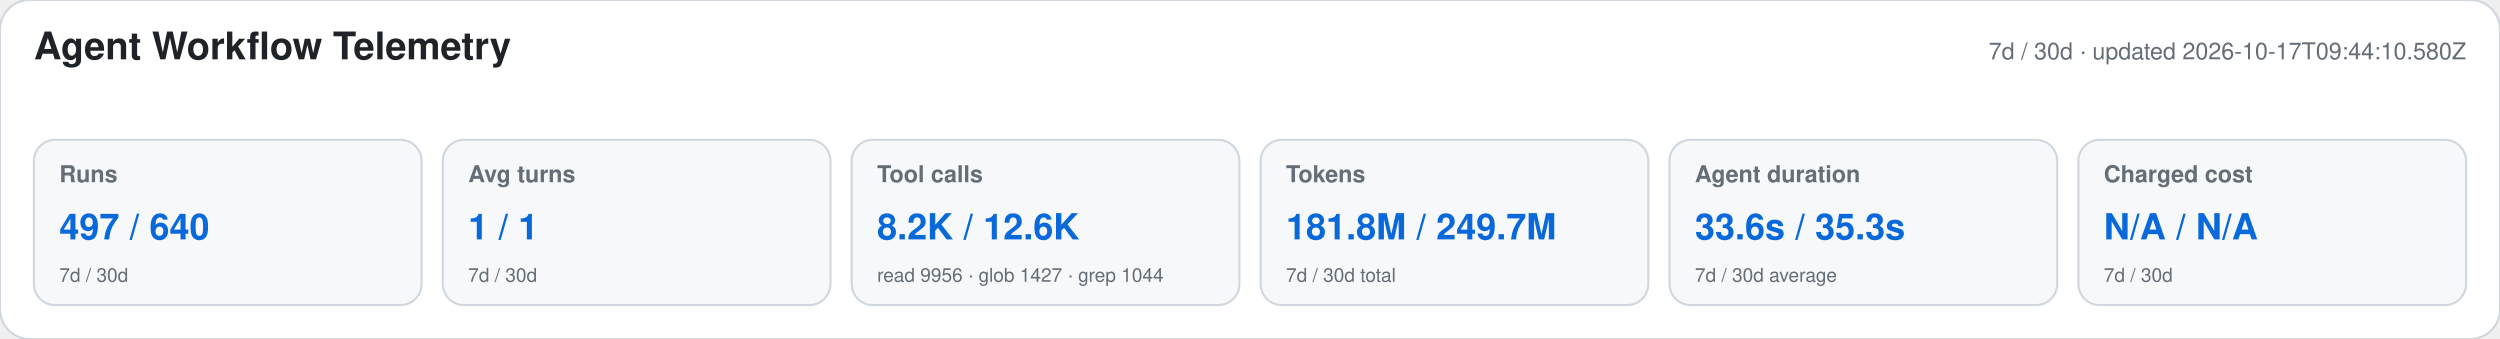
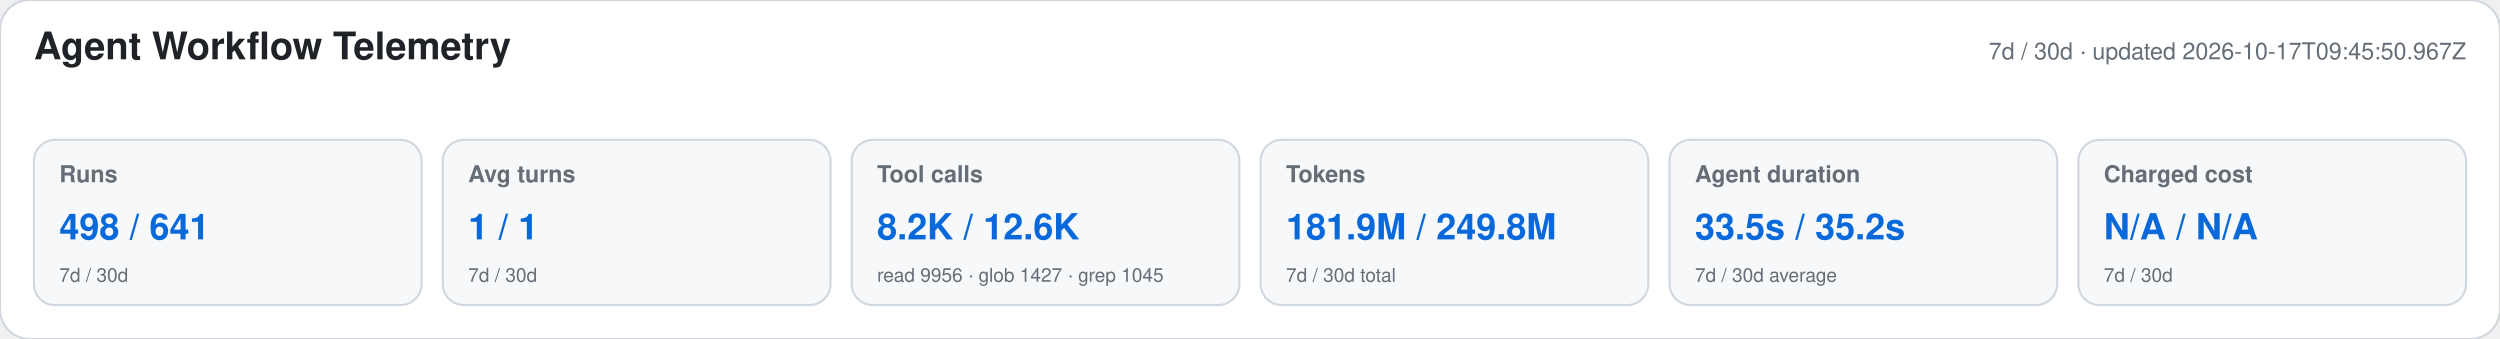
<svg xmlns="http://www.w3.org/2000/svg" width="1180" height="160" viewBox="0 0 1180 160" role="img" aria-labelledby="title desc">
  <style>text{font-family:-apple-system,BlinkMacSystemFont,"Segoe UI",Helvetica,Arial,sans-serif}.heading{font-size:18px;font-weight:650;fill:#1f2328}.meta,.label,.secondary{fill:#656d76}.meta,.label{font-size:11px}.label{font-weight:600}.primary{font-size:17px;font-weight:700;fill:#0969da}.secondary{font-size:9px}</style>
  <rect width="1180" height="160" rx="14" fill="#ffffff" stroke="#d0d7de" />
  <text x="16" y="28" class="heading">Agent Workflow Telemetry</text>
-   <text x="1164" y="28" text-anchor="end" class="meta">7d / 30d · updated 2026-10-17T09:44:10.580Z</text>
+   <text x="1164" y="28" text-anchor="end" class="meta">7d / 30d · updated 2026-10-17T09:45:50.967Z</text>
  <g>
    <rect x="16" y="66" width="183" height="78" rx="10" fill="#f6f8fa" stroke="#d0d7de" />
    <text x="28" y="86" class="label">Runs</text>
-     <text x="28" y="113" class="primary">497 / 640</text>
+     <text x="28" y="113" class="primary">498 / 641</text>
    <text x="28" y="133" class="secondary">7d / 30d</text>
  </g>
  <g>
    <rect x="209" y="66" width="183" height="78" rx="10" fill="#f6f8fa" stroke="#d0d7de" />
    <text x="221" y="86" class="label">Avg turns</text>
    <text x="221" y="113" class="primary">1 / 1</text>
    <text x="221" y="133" class="secondary">7d / 30d</text>
  </g>
  <g>
    <rect x="402" y="66" width="183" height="78" rx="10" fill="#f6f8fa" stroke="#d0d7de" />
    <text x="414" y="86" class="label">Tool calls</text>
    <text x="414" y="113" class="primary">8.2K / 12.6K</text>
-     <text x="414" y="133" class="secondary">read 9956 · glob 1427 · grep 1044</text>
+     <text x="414" y="133" class="secondary">read 9956 · glob 1427 · grep 1045</text>
  </g>
  <g>
    <rect x="595" y="66" width="183" height="78" rx="10" fill="#f6f8fa" stroke="#d0d7de" />
    <text x="607" y="86" class="label">Tokens</text>
-     <text x="607" y="113" class="primary">181.8M / 249.7M</text>
+     <text x="607" y="113" class="primary">181.9M / 249.8M</text>
    <text x="607" y="133" class="secondary">7d / 30d total</text>
  </g>
  <g>
    <rect x="788" y="66" width="183" height="78" rx="10" fill="#f6f8fa" stroke="#d0d7de" />
    <text x="800" y="86" class="label">Agent duration</text>
-     <text x="800" y="113" class="primary">33.6s / 35.3s</text>
+     <text x="800" y="113" class="primary">33.5s / 35.2s</text>
    <text x="800" y="133" class="secondary">7d / 30d average</text>
  </g>
  <g>
    <rect x="981" y="66" width="183" height="78" rx="10" fill="#f6f8fa" stroke="#d0d7de" />
    <text x="993" y="86" class="label">Charged cost</text>
    <text x="993" y="113" class="primary">N/A / N/A</text>
    <text x="993" y="133" class="secondary">7d / 30d</text>
  </g>
</svg>
